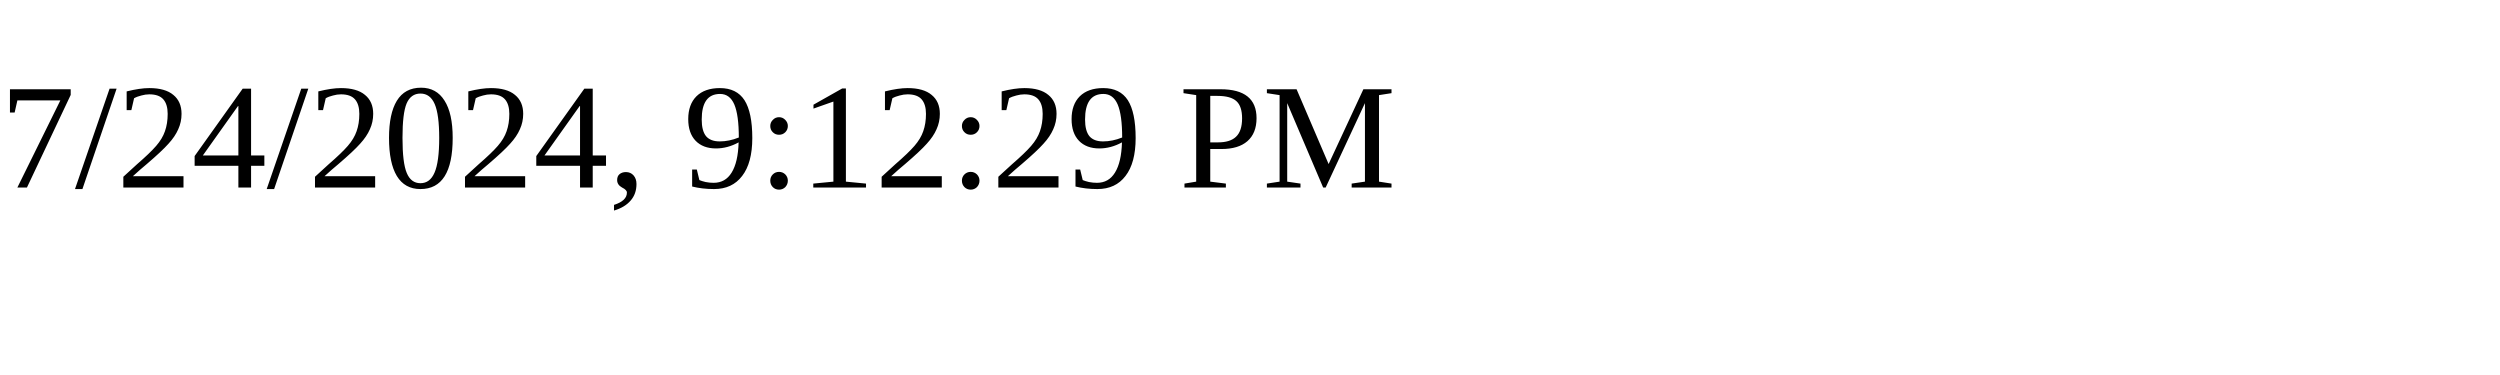
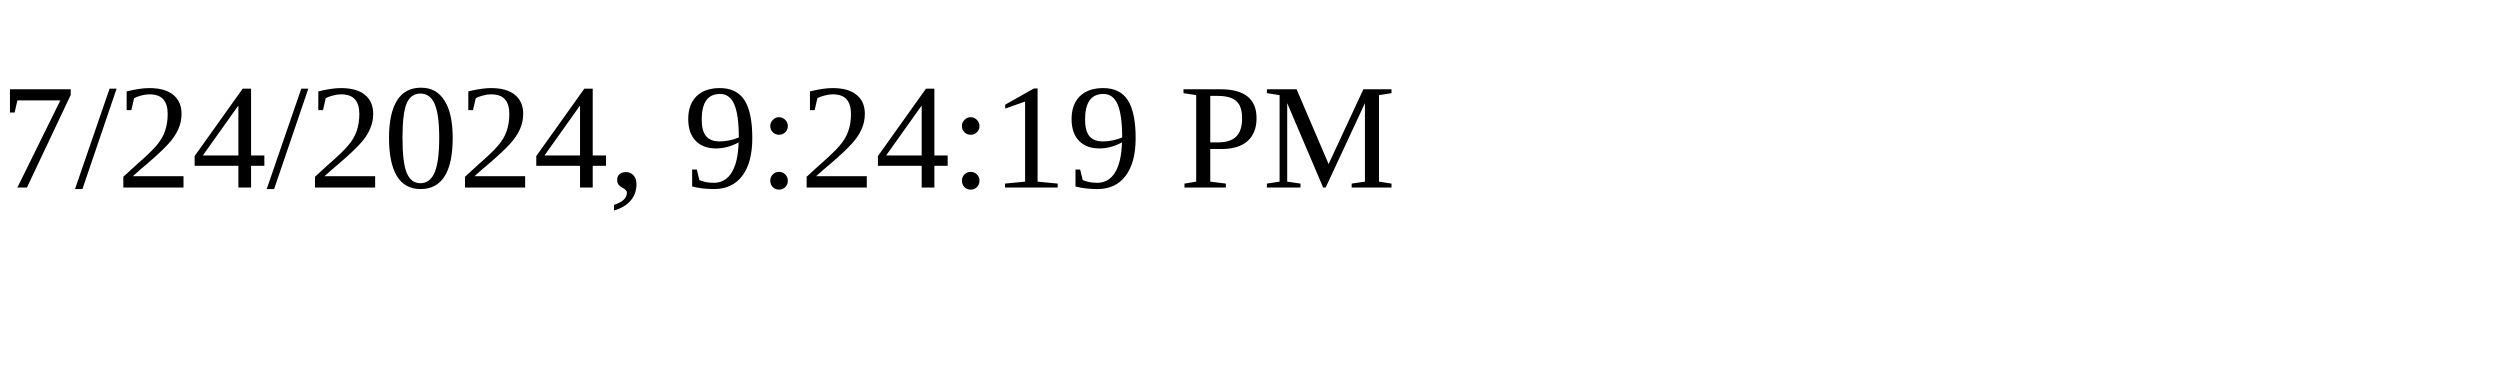
<svg xmlns="http://www.w3.org/2000/svg" height="30" width="200">
-   <text x="0" y="15">7/24/2024, 9:12:29 PM</text>
+   <text x="0" y="15">7/24/2024, 9:24:19 PM</text>
</svg>
